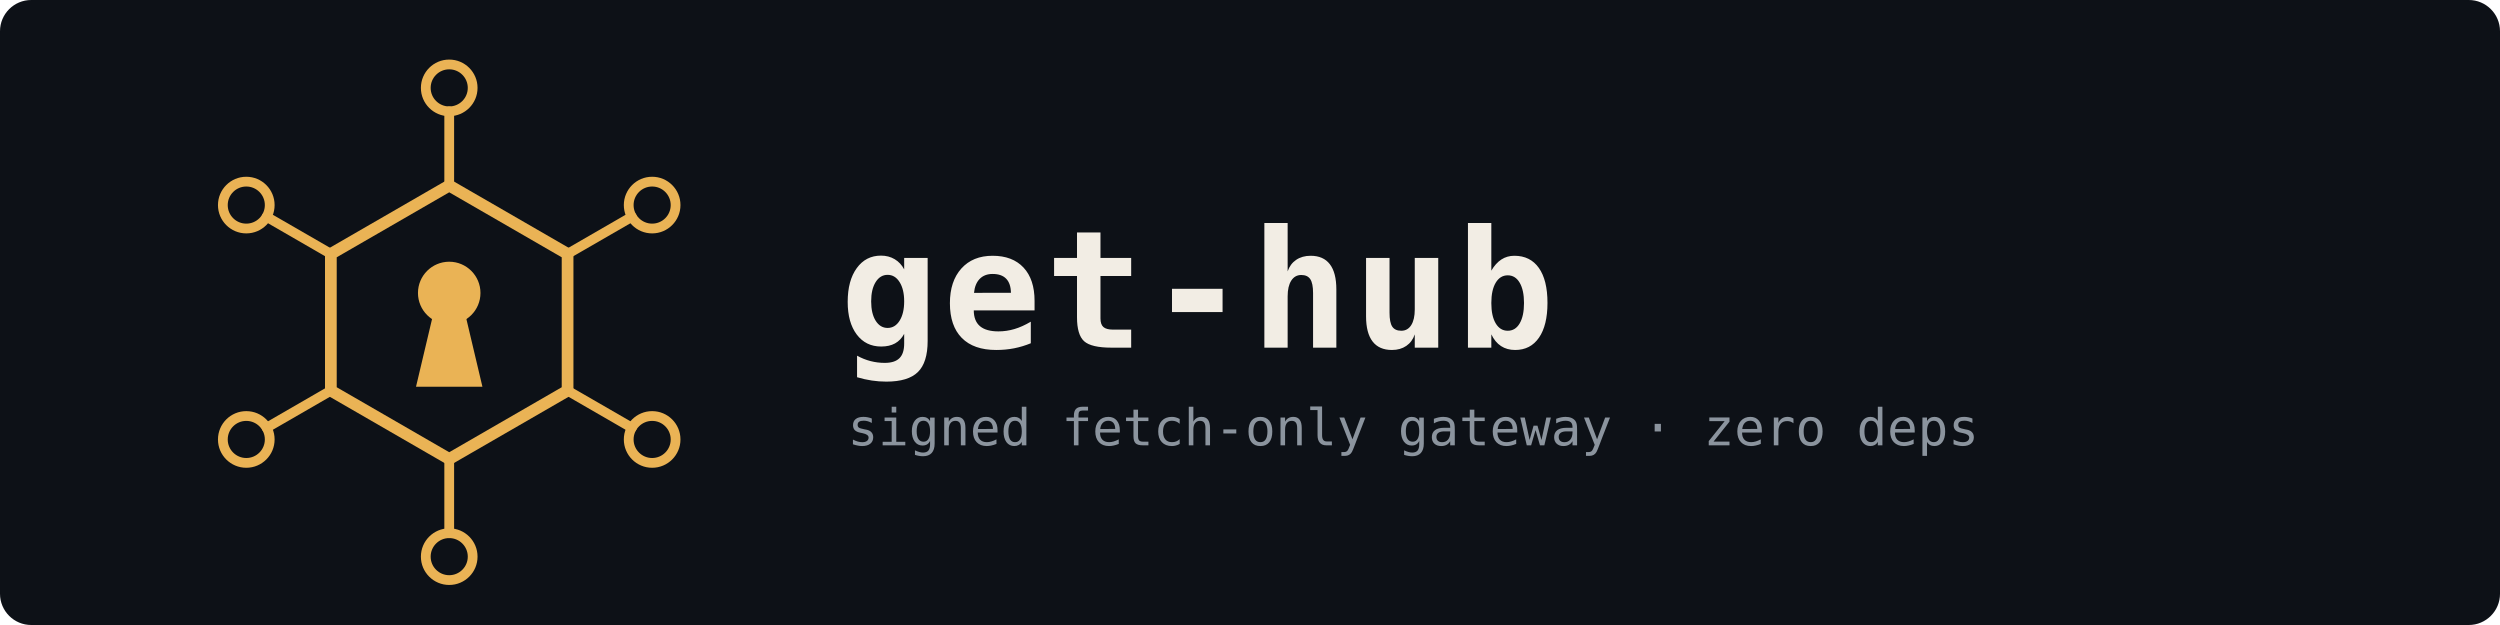
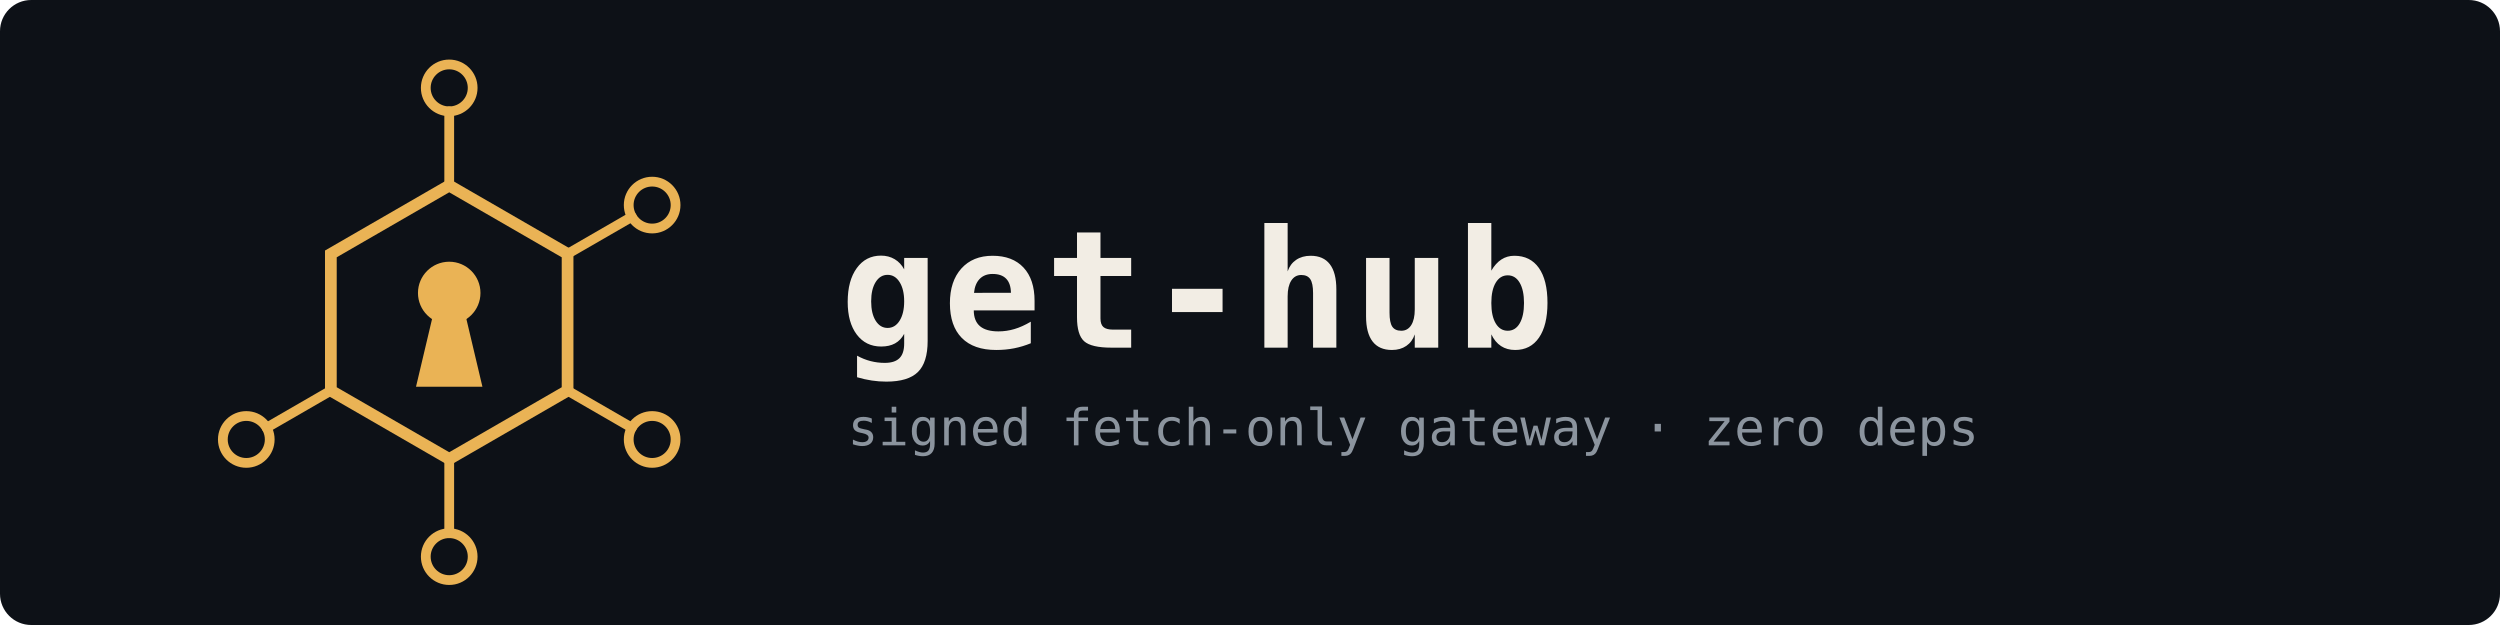
<svg xmlns="http://www.w3.org/2000/svg" width="1280" height="320" viewBox="0 0 1280 320" role="img" aria-label="get-hub — signed fetch-only gateway, zero deps">
  <rect x="0" y="0" width="1280" height="320" rx="16" fill="#0d1117" />
  <g stroke="#eab355" stroke-width="6" fill="none" stroke-linecap="round">
    <path d="M230 95 L290.6 130 L290.6 200 L230 235 L169.4 200 L169.4 130 Z" />
  </g>
  <g stroke="#eab355" stroke-width="5" stroke-linecap="round">
    <line x1="230" y1="95" x2="230" y2="57" />
    <line x1="290.6" y1="130" x2="323.5" y2="111" />
    <line x1="290.6" y1="200" x2="323.5" y2="219" />
    <line x1="230" y1="235" x2="230" y2="273" />
    <line x1="169.4" y1="200" x2="136.5" y2="219" />
-     <line x1="169.4" y1="130" x2="136.5" y2="111" />
  </g>
  <g stroke="#eab355" stroke-width="5" fill="none">
    <circle cx="230" cy="45" r="12" />
    <circle cx="333.9" cy="105" r="12" />
    <circle cx="333.9" cy="225" r="12" />
    <circle cx="230" cy="285" r="12" />
    <circle cx="126.1" cy="225" r="12" />
-     <circle cx="126.1" cy="105" r="12" />
  </g>
  <g fill="#eab355">
    <circle cx="230" cy="150" r="16" />
    <path d="M222 160 L213 198 L247 198 L238 160 Z" />
  </g>
  <text x="430" y="178" font-family="ui-monospace, 'SFMono-Regular', Consolas, Menlo, monospace" font-size="84" font-weight="600" letter-spacing="2" fill="#f2ede4">get-hub</text>
  <text x="434" y="228" font-family="ui-monospace, 'SFMono-Regular', Consolas, Menlo, monospace" font-size="26" fill="#8b949e">signed fetch-only gateway · zero deps</text>
</svg>
